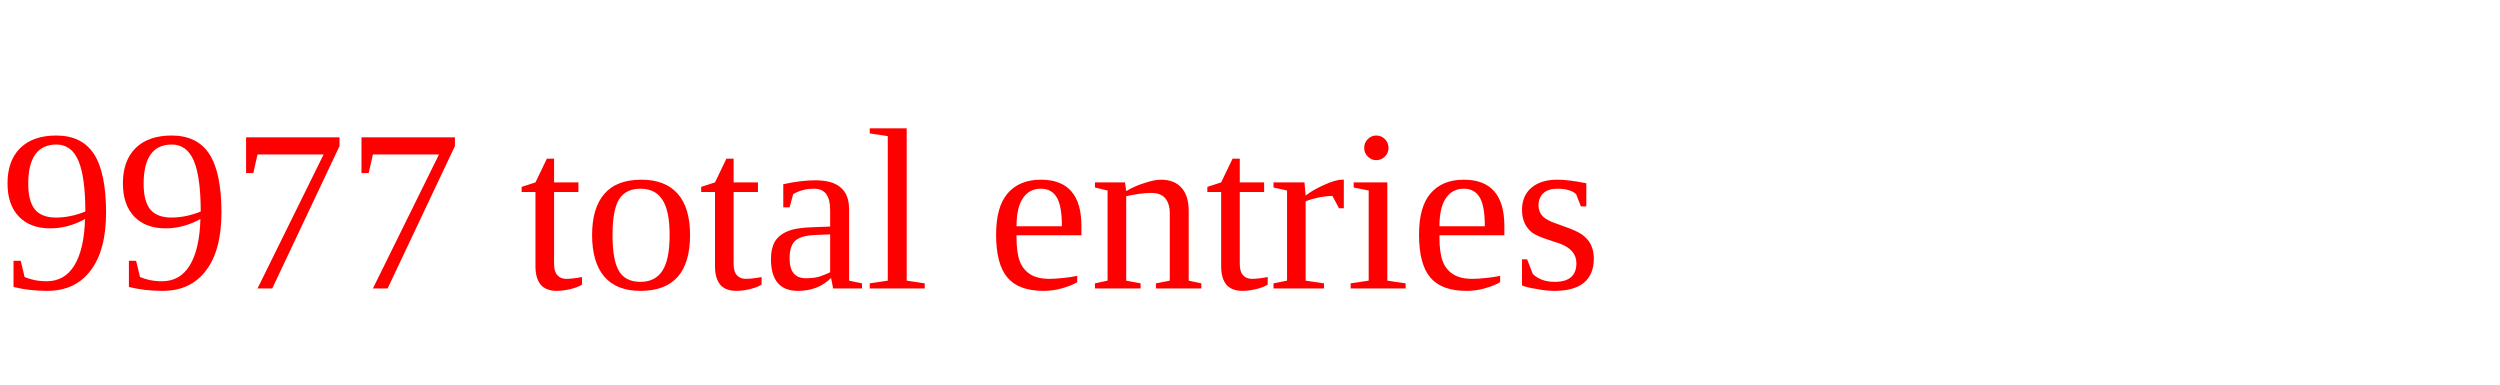
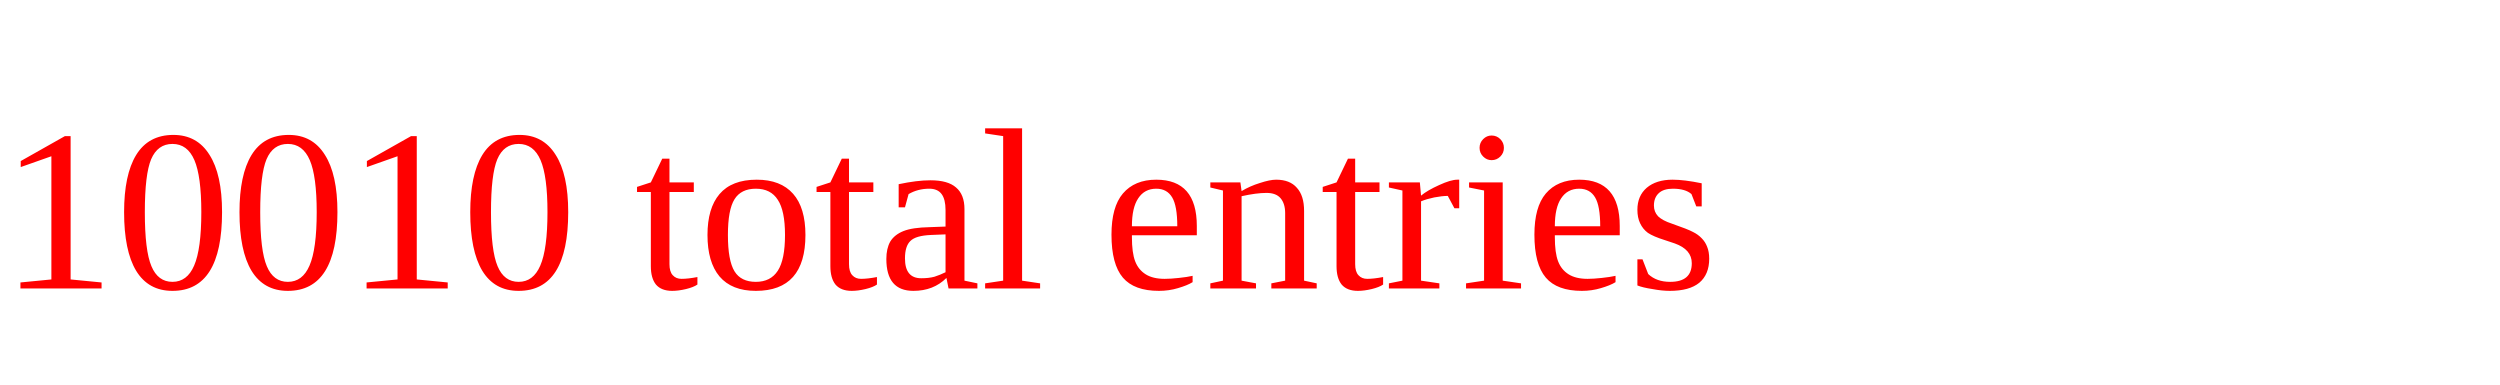
<svg xmlns="http://www.w3.org/2000/svg" height="20" width="130" version="1.1">
-   <text x="0" y="15" fill="red">9977 total entries</text>
+   <text x="0" y="15" fill="red">10010 total entries</text>
</svg>
